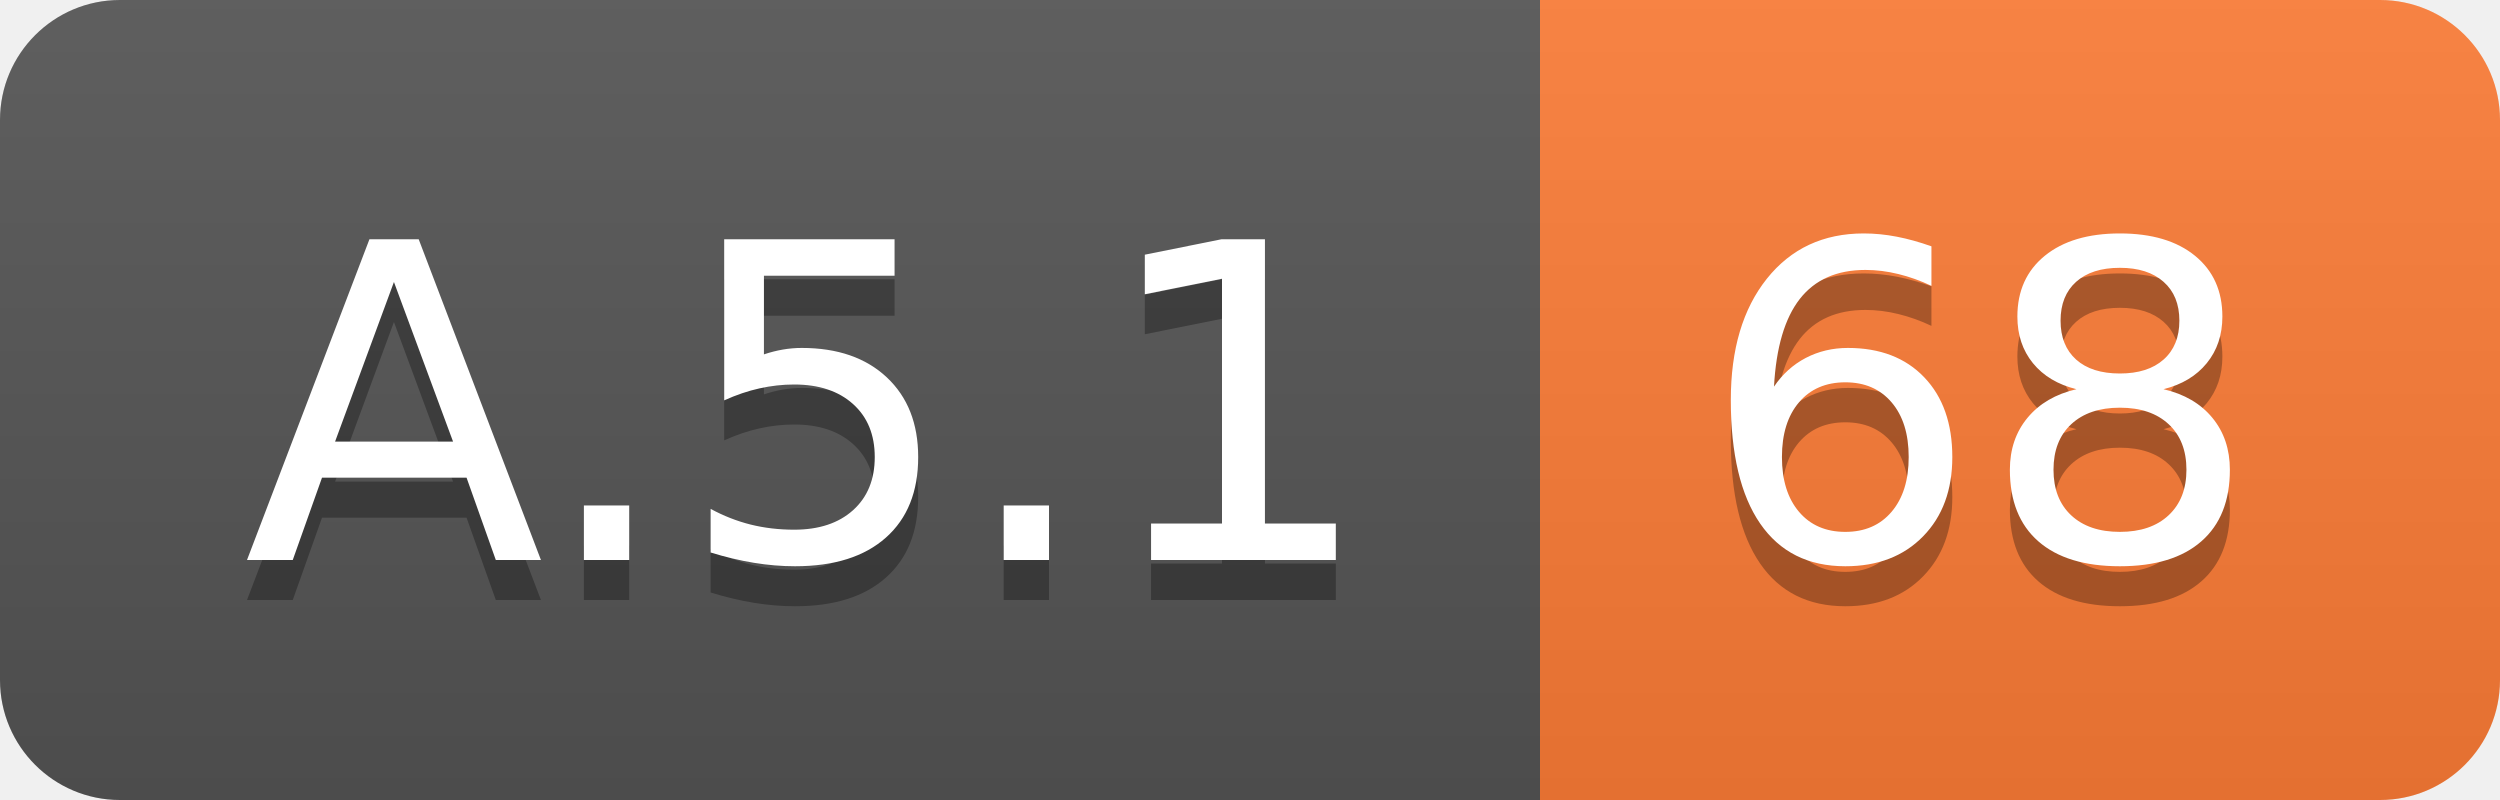
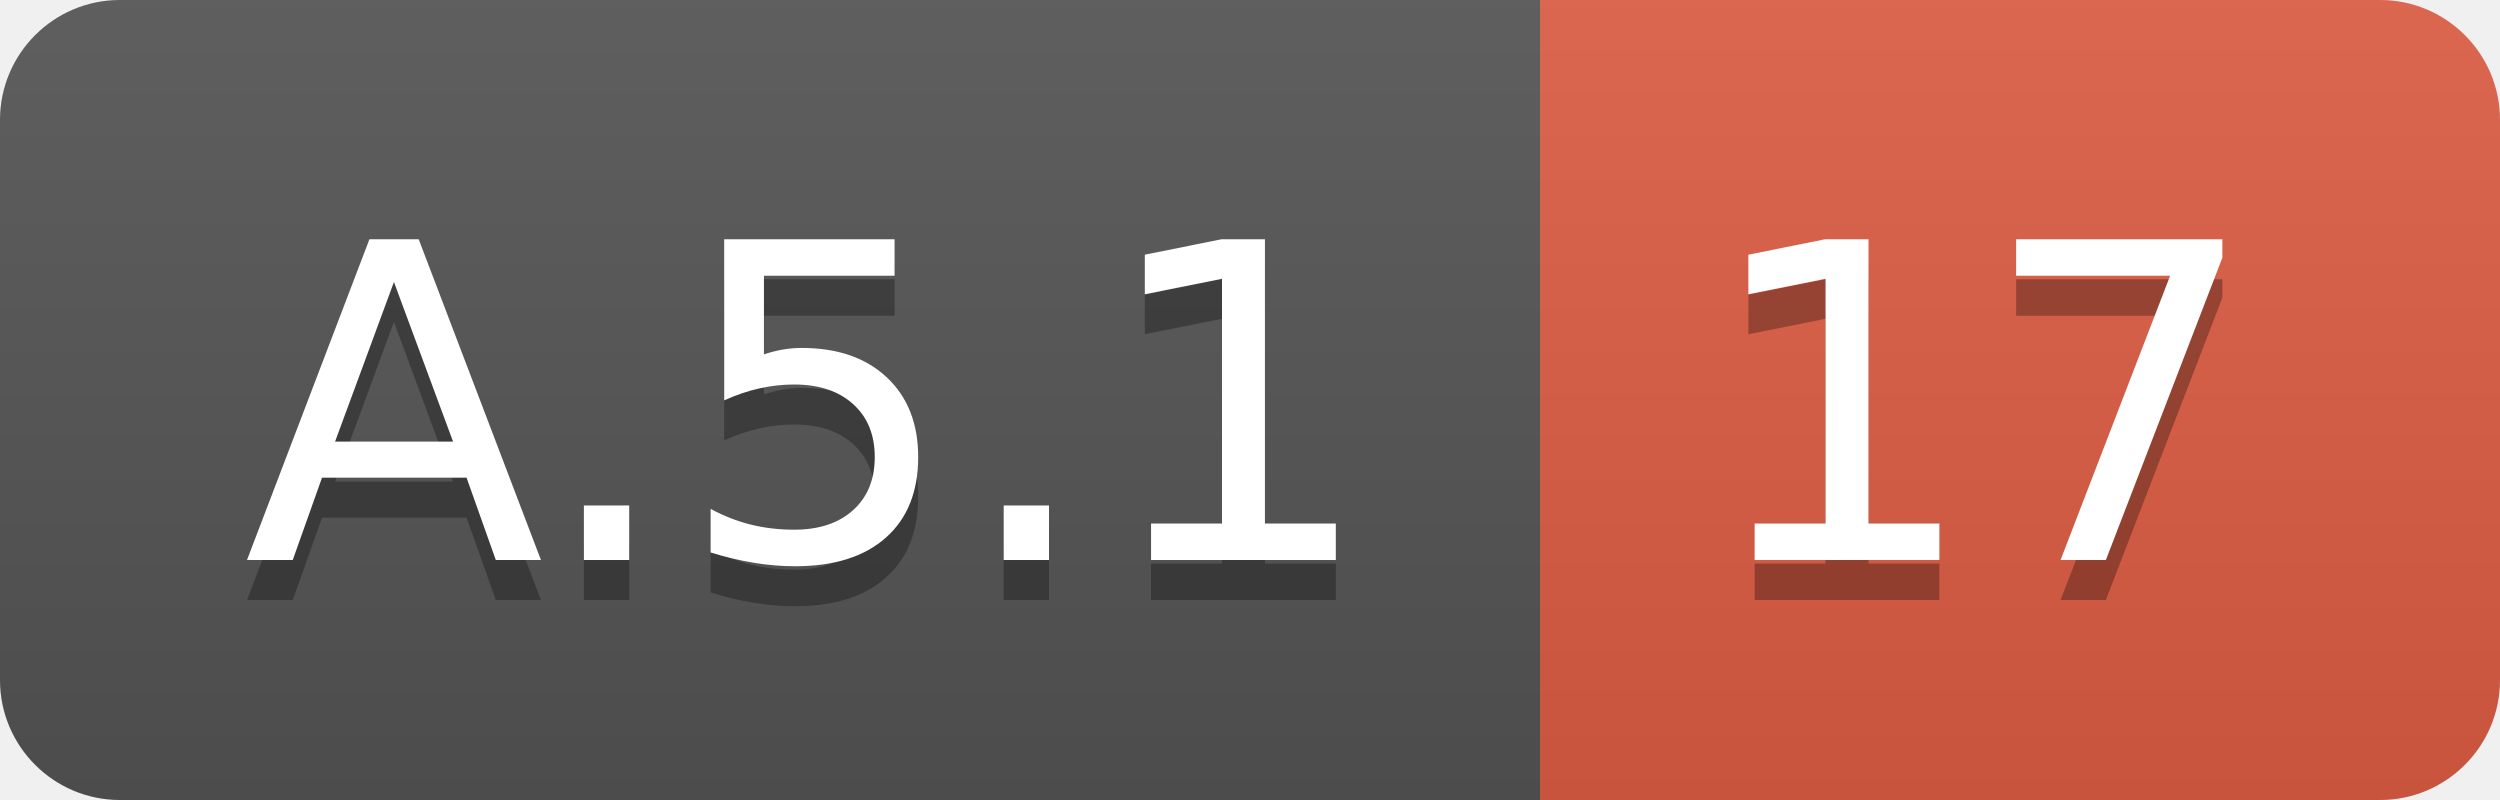
<svg xmlns="http://www.w3.org/2000/svg" width="62.5" height="20">
  <linearGradient id="smooth" x2="0" y2="100%">
    <stop offset="0" stop-color="#bbb" stop-opacity=".1" />
    <stop offset="1" stop-opacity=".1" />
  </linearGradient>
  <clipPath id="round">
    <rect width="62.5" height="20" rx="3" fill="#fff" />
  </clipPath>
  <g clip-path="url(#round)">
    <rect width="38.5" height="20" fill="#555" />
-     <rect x="38.5" width="24.0" height="20" fill="#fe7d37" />
+     <rect x="38.5" width="24.0" height="20" fill="#e05d44" />
    <rect width="62.5" height="20" fill="url(#smooth)" />
  </g>
  <g fill="#fff" text-anchor="middle" font-family="DejaVu Sans,Verdana,Geneva,sans-serif" font-size="110">
    <text x="202.5" y="150" fill="#010101" fill-opacity=".3" transform="scale(0.1)" textLength="285.0" lengthAdjust="spacing">A.5.1</text>
    <text x="202.5" y="140" transform="scale(0.1)" textLength="285.0" lengthAdjust="spacing">A.5.1</text>
-     <text x="495.0" y="150" fill="#010101" fill-opacity=".3" transform="scale(0.1)" textLength="140.0" lengthAdjust="spacing">68</text>
-     <text x="495.0" y="140" transform="scale(0.1)" textLength="140.0" lengthAdjust="spacing">68</text>
+     <text x="495.0" y="150" fill="#010101" fill-opacity=".3" transform="scale(0.1)" textLength="140.0" lengthAdjust="spacing">17</text>
+     <text x="495.0" y="140" transform="scale(0.1)" textLength="140.0" lengthAdjust="spacing">17</text>
  </g>
</svg>
